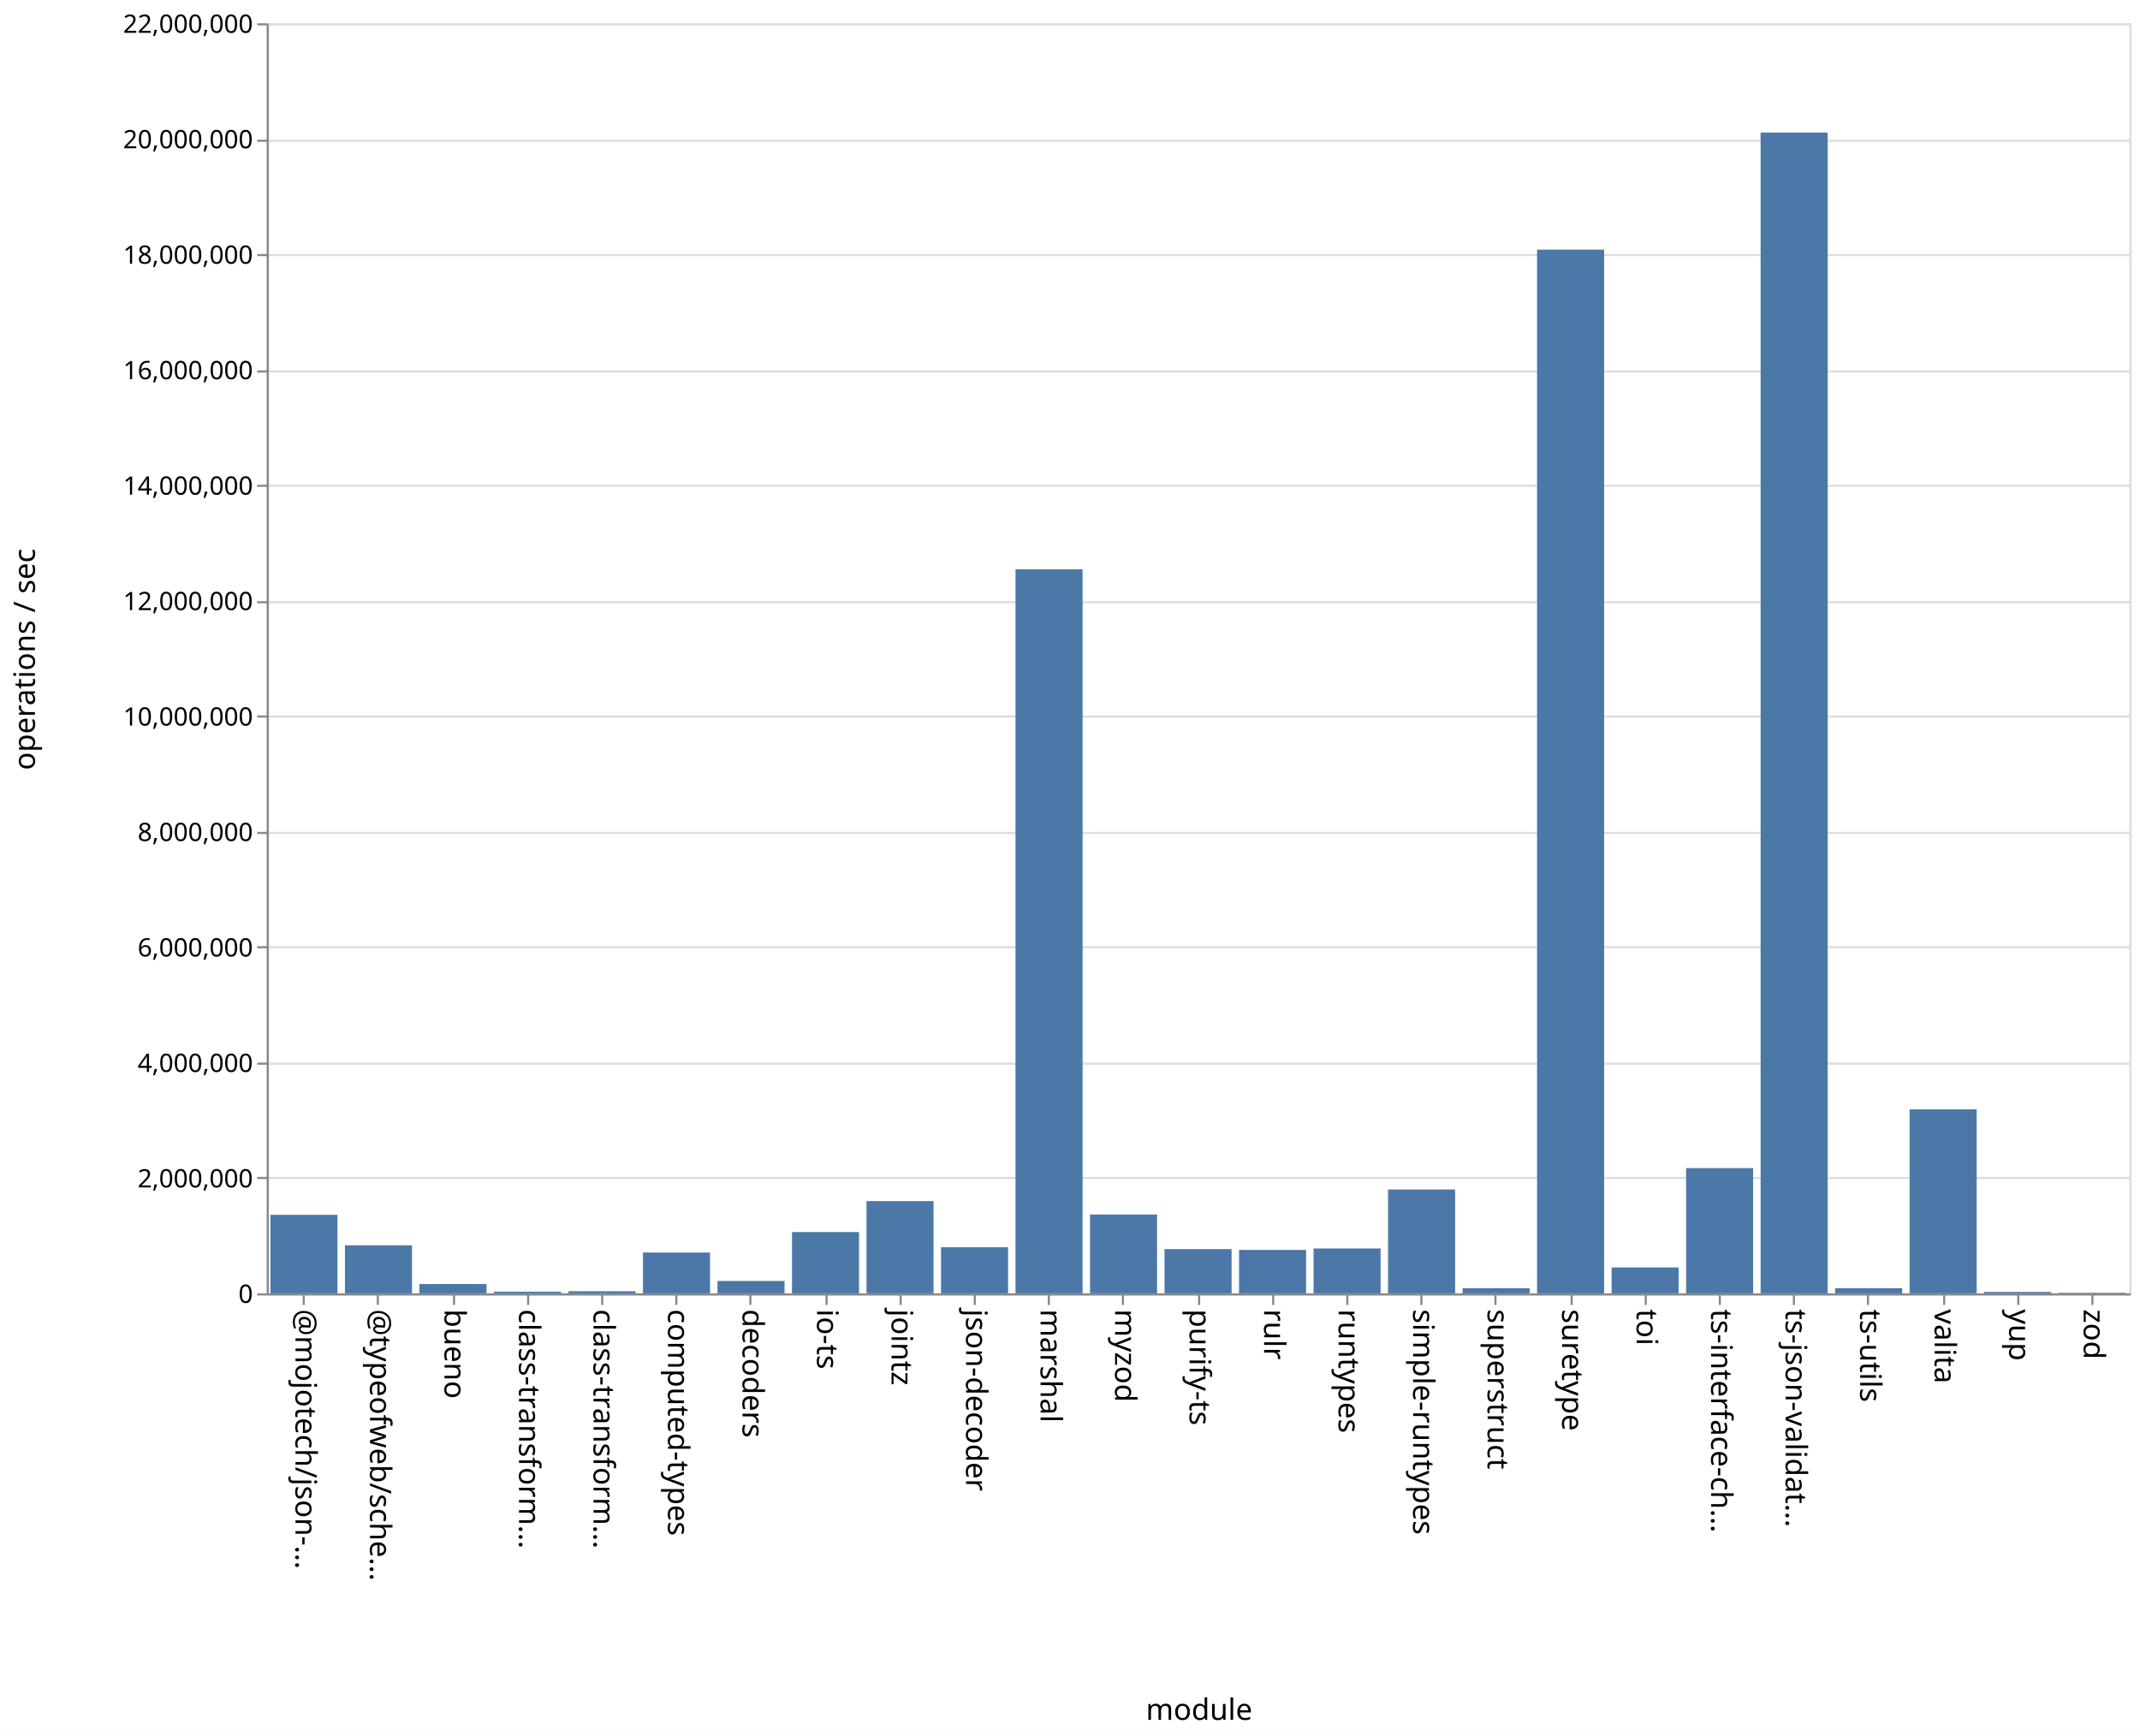
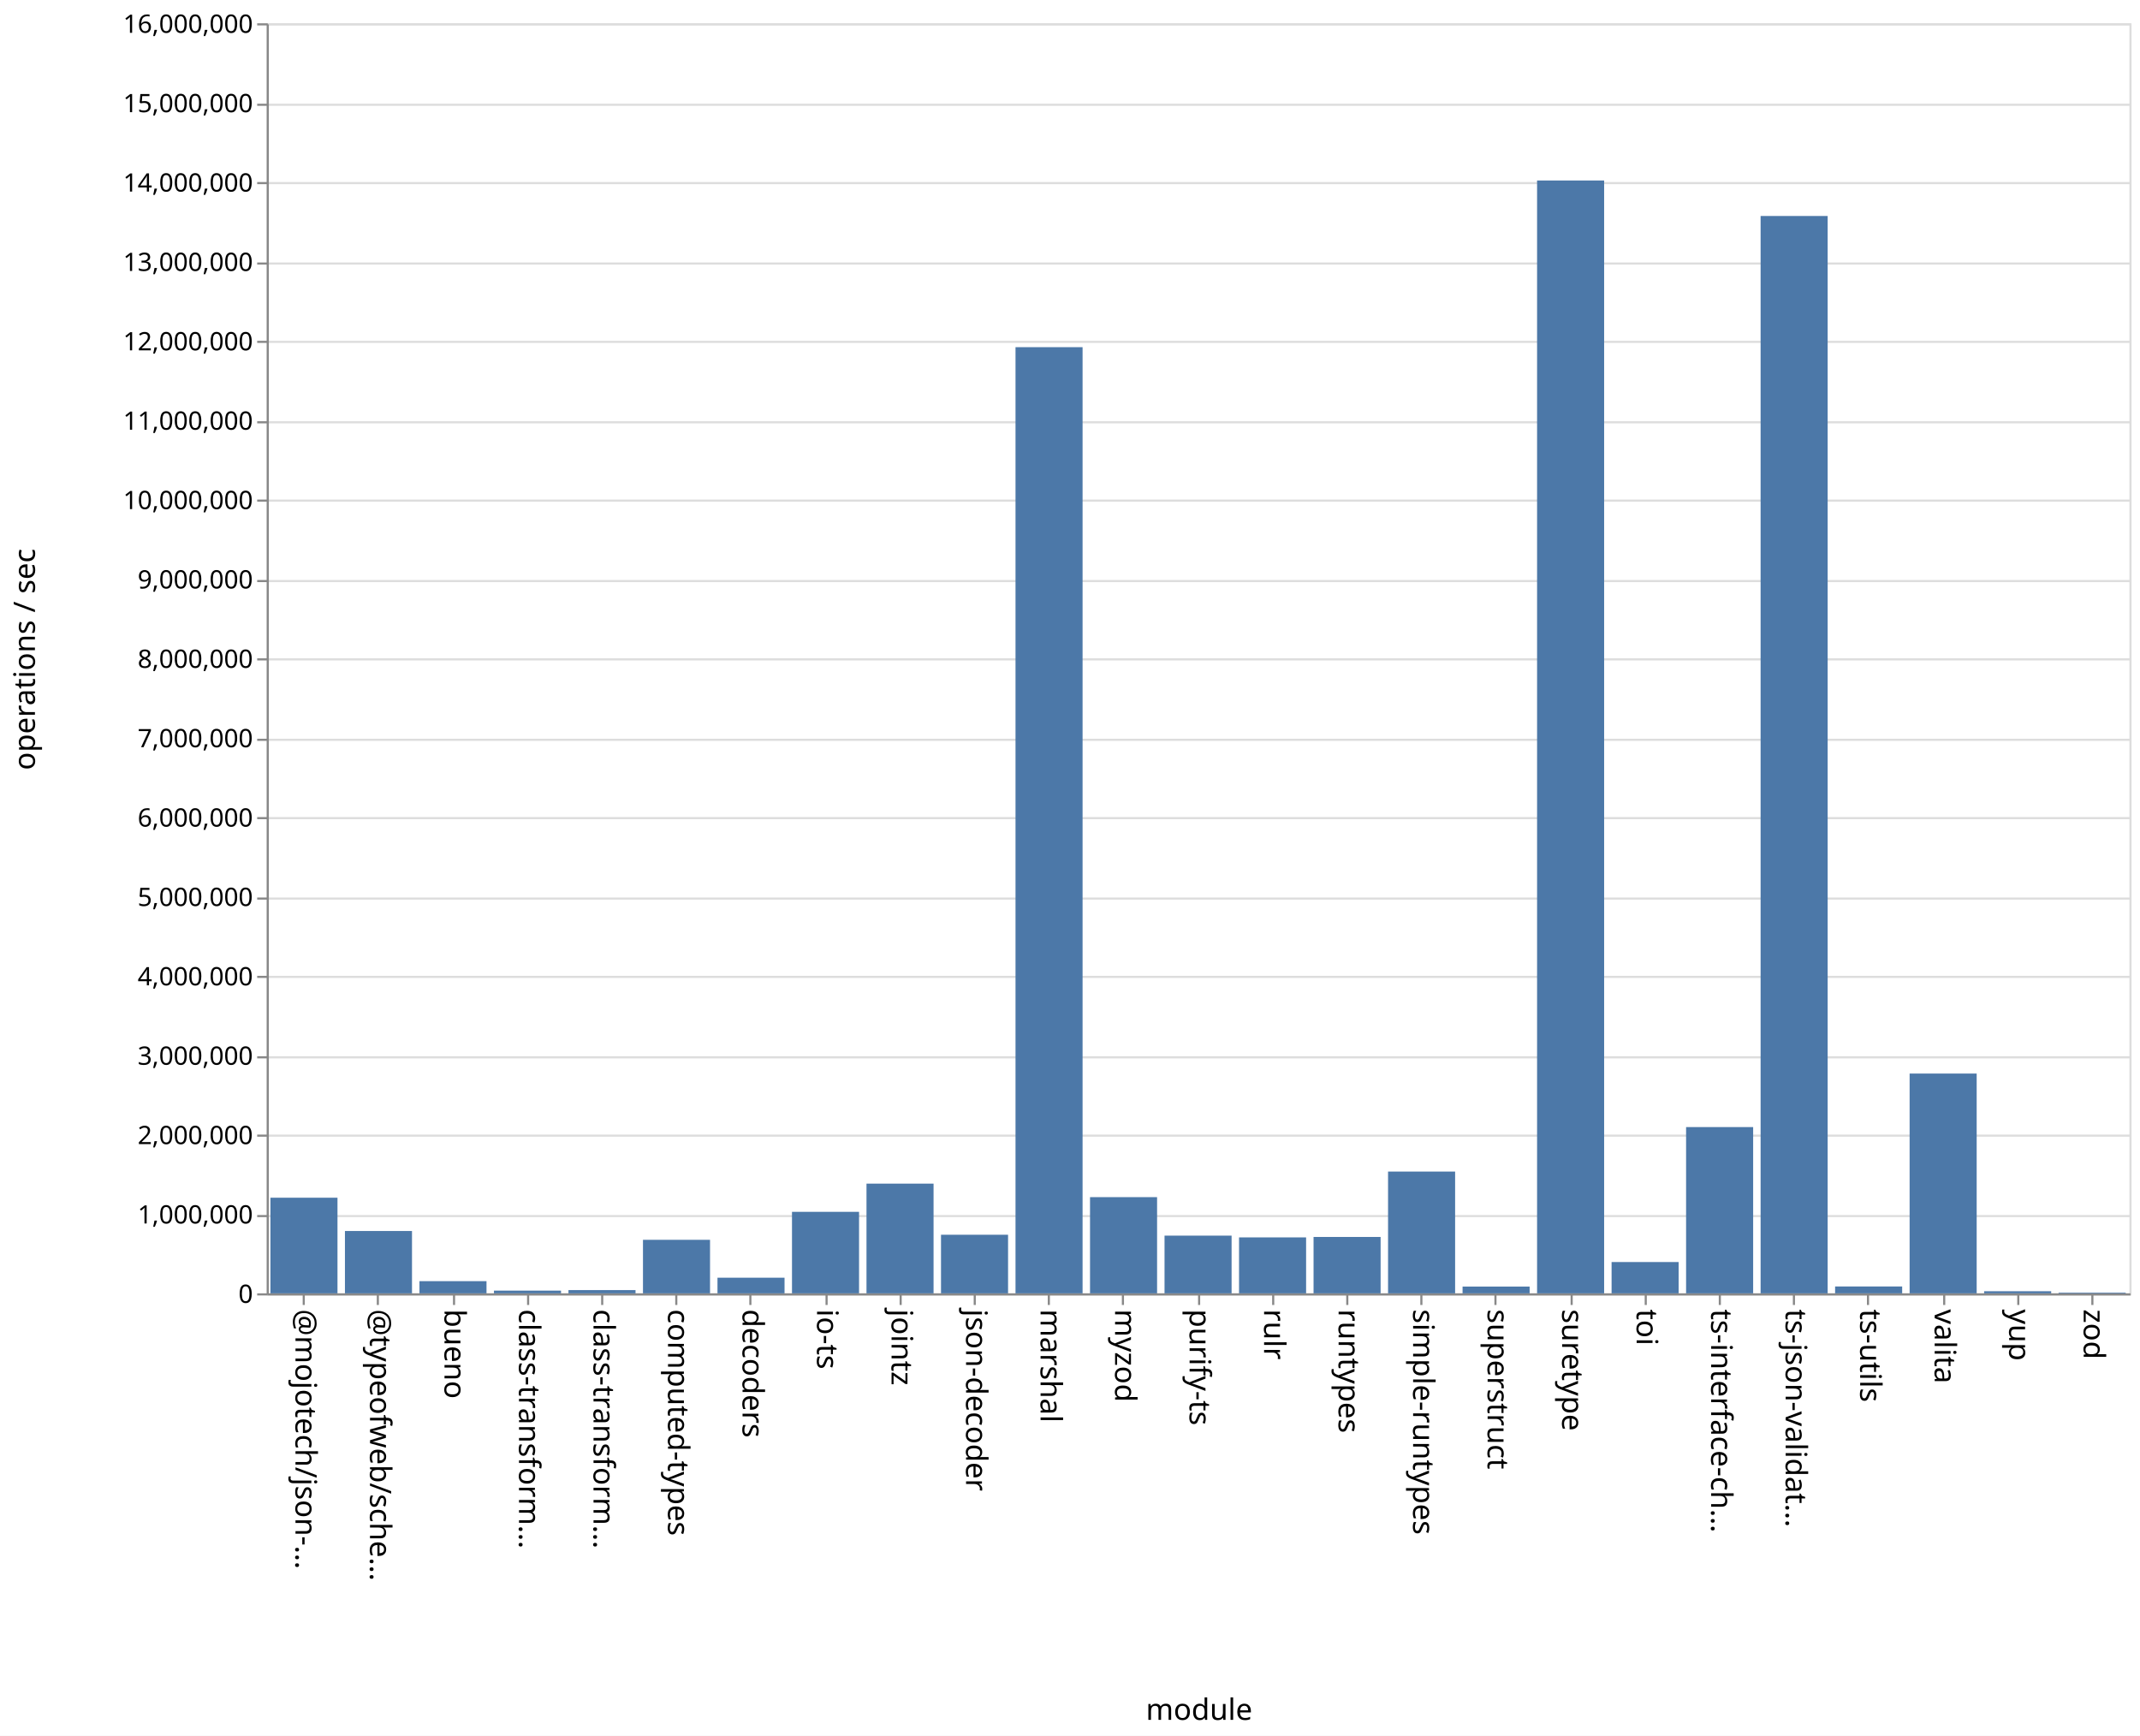
<svg xmlns="http://www.w3.org/2000/svg" class="marks" width="1011" height="820">
  <path fill="#fff" d="M0 0h1011v820H0z" />
  <g class="mark-group role-frame root" aria-roledescription="group mark container" fill="none" stroke-miterlimit="10">
    <path class="background" aria-hidden="true" d="M126.5 11.5h880v600h-880z" stroke="#ddd" />
-     <g class="mark-group role-axis" aria-roledescription="axis" aria-label="Y-axis for a linear scale with values from 0 to 22,000,000">
+     <g class="mark-group role-axis" aria-roledescription="axis" aria-label="Y-axis for a linear scale with values from 0 to 16,000,000">
      <path class="background" aria-hidden="true" d="M126.5 11.5z" pointer-events="none" />
      <g class="mark-rule role-axis-grid" pointer-events="none" stroke="#ddd">
-         <path d="M126.5 611.5h880M126.5 556.5h880M126.5 502.5h880M126.5 447.5h880M126.5 393.5h880M126.5 338.5h880M126.5 284.5h880M126.5 229.5h880M126.5 175.5h880M126.5 120.5h880M126.5 66.5h880M126.5 11.5h880" />
+         <path d="M126.5 611.5h880M126.5 574.5h880M126.5 536.5h880M126.5 499.5h880M126.5 461.5h880M126.5 424.5h880M126.5 386.5h880M126.5 349.5h880M126.5 311.5h880M126.5 274.5h880M126.5 236.5h880M126.5 199.5h880M126.5 161.5h880M126.5 124.5h880M126.5 86.5h880M126.5 49.5h880M126.5 11.5h880" />
      </g>
    </g>
    <g class="mark-group role-axis" aria-roledescription="axis" aria-label="X-axis titled 'module' for a discrete scale with 25 values: @mojotech/json-type-validation, @typeofweb/schema, bueno, class-transformer-validator-async, class-transformer-validator-sync, ending with zod">
      <path class="background" aria-hidden="true" d="M126.5 611.5z" pointer-events="none" />
      <g class="mark-rule role-axis-tick" pointer-events="none" stroke="#888">
        <path d="M143.5 611.5v5M178.5 611.5v5M214.5 611.5v5M249.5 611.5v5M284.5 611.5v5M319.5 611.5v5M354.5 611.5v5M390.5 611.5v5M425.5 611.5v5M460.5 611.5v5M495.5 611.5v5M530.5 611.5v5M566.5 611.5v5M601.5 611.5v5M636.5 611.5v5M671.5 611.5v5M706.5 611.5v5M742.5 611.5v5M777.5 611.5v5M812.5 611.5v5M847.5 611.5v5M882.5 611.5v5M918.5 611.5v5M953.5 611.5v5M988.5 611.5v5" />
      </g>
      <g class="mark-text role-axis-label" pointer-events="none" font-family="sans-serif" font-size="14" fill="#000">
        <text transform="rotate(90 -239.45 379.05)">@mojotech/json-…</text>
        <text transform="rotate(90 -221.85 396.65)">@typeofweb/sche…</text>
        <text transform="rotate(90 -204.25 414.25)">bueno</text>
        <text transform="rotate(90 -186.65 431.85)">class-transform…</text>
        <text transform="rotate(90 -169.05 449.45)">class-transform…</text>
        <text transform="rotate(90 -151.45 467.05)">computed-types</text>
        <text transform="rotate(90 -133.85 484.65)">decoders</text>
        <text transform="rotate(90 -116.25 502.25)">io-ts</text>
        <text transform="rotate(90 -98.65 519.85)">jointz</text>
        <text transform="rotate(90 -81.05 537.45)">json-decoder</text>
        <text transform="rotate(90 -63.45 555.05)">marshal</text>
        <text transform="rotate(90 -45.85 572.65)">myzod</text>
        <text transform="rotate(90 -28.25 590.25)">purify-ts</text>
        <text transform="rotate(90 -10.65 607.85)">rulr</text>
        <text transform="rotate(90 6.95 625.45)">runtypes</text>
        <text transform="rotate(90 24.55 643.05)">simple-runtypes</text>
        <text transform="rotate(90 42.15 660.65)">superstruct</text>
        <text transform="rotate(90 59.75 678.25)">suretype</text>
        <text transform="rotate(90 77.35 695.85)">toi</text>
        <text transform="rotate(90 94.95 713.45)">ts-interface-ch…</text>
        <text transform="rotate(90 112.55 731.05)">ts-json-validat…</text>
        <text transform="rotate(90 130.15 748.65)">ts-utils</text>
        <text transform="rotate(90 147.75 766.25)">valita</text>
        <text transform="rotate(90 165.35 783.85)">yup</text>
        <text transform="rotate(90 182.95 801.45)">zod</text>
      </g>
      <path stroke="#888" d="M126.5 611.5h880" class="mark-rule role-axis-domain" pointer-events="none" />
      <text text-anchor="middle" transform="translate(566.5 812.5)" font-family="sans-serif" font-size="14" fill="#000" class="mark-text role-axis-title" pointer-events="none">module</text>
    </g>
-     <g class="mark-group role-axis" aria-roledescription="axis" aria-label="Y-axis titled 'operations / sec' for a linear scale with values from 0 to 22,000,000">
+     <g class="mark-group role-axis" aria-roledescription="axis" aria-label="Y-axis titled 'operations / sec' for a linear scale with values from 0 to 16,000,000">
      <path class="background" aria-hidden="true" d="M126.5 11.5z" pointer-events="none" />
      <g class="mark-rule role-axis-tick" pointer-events="none" stroke="#888">
-         <path d="M126.5 611.5h-5M126.5 556.5h-5M126.5 502.5h-5M126.5 447.5h-5M126.5 393.5h-5M126.5 338.5h-5M126.5 284.5h-5M126.5 229.5h-5M126.5 175.5h-5M126.5 120.5h-5M126.5 66.5h-5M126.5 11.5h-5" />
+         <path d="M126.5 611.5h-5M126.5 574.5h-5M126.5 536.5h-5M126.5 499.5h-5M126.5 461.5h-5M126.5 424.5h-5M126.5 386.5h-5M126.5 349.5h-5M126.5 311.5h-5M126.5 274.5h-5M126.5 236.5h-5M126.5 199.5h-5M126.5 161.5h-5M126.5 124.5h-5M126.5 86.5h-5M126.5 49.5h-5M126.5 11.5h-5" />
      </g>
      <g class="mark-text role-axis-label" pointer-events="none" text-anchor="end" font-family="sans-serif" font-size="12" fill="#000">
        <text transform="translate(119.5 615.5)">0</text>
-         <text transform="translate(119.5 560.955)">2,000,000</text>
-         <text transform="translate(119.5 506.41)">4,000,000</text>
-         <text transform="translate(119.5 451.864)">6,000,000</text>
-         <text transform="translate(119.5 397.318)">8,000,000</text>
-         <text transform="translate(119.5 342.773)">10,000,000</text>
-         <text transform="translate(119.5 288.227)">12,000,000</text>
-         <text transform="translate(119.5 233.682)">14,000,000</text>
-         <text transform="translate(119.5 179.136)">16,000,000</text>
-         <text transform="translate(119.5 124.59)">18,000,000</text>
-         <text transform="translate(119.5 70.045)">20,000,000</text>
-         <text transform="translate(119.5 15.5)">22,000,000</text>
+         <text transform="translate(119.5 578)">1,000,000</text>
+         <text transform="translate(119.5 540.5)">2,000,000</text>
+         <text transform="translate(119.5 503)">3,000,000</text>
+         <text transform="translate(119.5 465.5)">4,000,000</text>
+         <text transform="translate(119.5 428)">5,000,000</text>
+         <text transform="translate(119.5 390.5)">6,000,000</text>
+         <text transform="translate(119.5 353)">7,000,000</text>
+         <text transform="translate(119.5 315.5)">8,000,000</text>
+         <text transform="translate(119.5 278)">9,000,000</text>
+         <text transform="translate(119.5 240.5)">10,000,000</text>
+         <text transform="translate(119.5 203)">11,000,000</text>
+         <text transform="translate(119.5 165.5)">12,000,000</text>
+         <text transform="translate(119.5 128)">13,000,000</text>
+         <text transform="translate(119.5 90.5)">14,000,000</text>
+         <text transform="translate(119.5 53)">15,000,000</text>
+         <text transform="translate(119.5 15.5)">16,000,000</text>
      </g>
      <path stroke="#888" d="M126.5 611.5v-600" class="mark-rule role-axis-domain" pointer-events="none" />
      <text text-anchor="middle" transform="rotate(-90 164 147.5)" font-family="sans-serif" font-size="14" fill="#000" class="mark-text role-axis-title" pointer-events="none">operations / sec</text>
    </g>
    <g class="mark-rect role-mark marks" aria-roledescription="rect mark container" fill="#4c78a8">
-       <path d="M198.16 606.604h31.68V611h-31.68zM233.36 610.217h31.68V611h-31.68zM268.56 610.003h31.68V611h-31.68zM303.76 591.722h31.68V611h-31.68zM338.96 605.157h31.68V611h-31.68zM374.16 582.052h31.68V611h-31.68zM409.36 567.423h31.68V611h-31.68zM444.56 589.218h31.68V611h-31.68zM479.76 268.954h31.68V611h-31.68zM127.76 573.912h31.68V611h-31.68zM514.96 573.761h31.68V611h-31.68zM550.16 590.104h31.68V611h-31.68zM585.36 590.482h31.68V611h-31.68zM620.56 589.809h31.68V611h-31.68zM655.76 561.933h31.68V611h-31.68zM690.96 608.567h31.68V611h-31.68zM726.16 117.94h31.68V611h-31.68zM761.36 598.774h31.68V611h-31.68zM796.56 551.83h31.68V611h-31.68zM831.76 62.63h31.68V611h-31.68zM866.96 608.572h31.68V611h-31.68zM162.96 588.311h31.68V611h-31.68zM902.16 524.058h31.68V611h-31.68zM937.36 610.343h31.68V611h-31.68zM972.56 610.743h31.68V611h-31.68z" />
+       <path d="M198.16 605.243h31.68V611h-31.68zM233.36 609.712h31.68V611h-31.68zM268.56 609.465h31.68V611h-31.68zM303.76 585.713h31.68V611h-31.68zM338.96 603.616h31.68V611h-31.68zM374.16 572.496h31.68V611h-31.68zM409.36 559.168h31.68V611h-31.68zM444.56 583.32h31.68V611h-31.68zM479.76 164.01h31.68V611h-31.68zM127.76 565.827h31.68V611h-31.68zM514.96 565.555h31.68V611h-31.68zM550.16 583.737h31.68V611h-31.68zM585.36 584.569h31.68V611h-31.68zM620.56 584.365h31.68V611h-31.68zM655.76 553.467h31.68V611h-31.68zM690.96 607.803h31.68V611h-31.68zM726.16 85.264h31.68V611h-31.68zM761.36 596.214h31.68V611h-31.68zM796.56 532.455h31.68V611h-31.68zM831.76 102.036h31.68V611h-31.68zM866.96 607.757h31.68V611h-31.68zM162.96 581.55h31.68V611h-31.68zM902.16 507.172h31.68V611h-31.68zM937.36 610.007h31.68V611h-31.68zM972.56 610.676h31.68V611h-31.68z" />
    </g>
  </g>
</svg>
